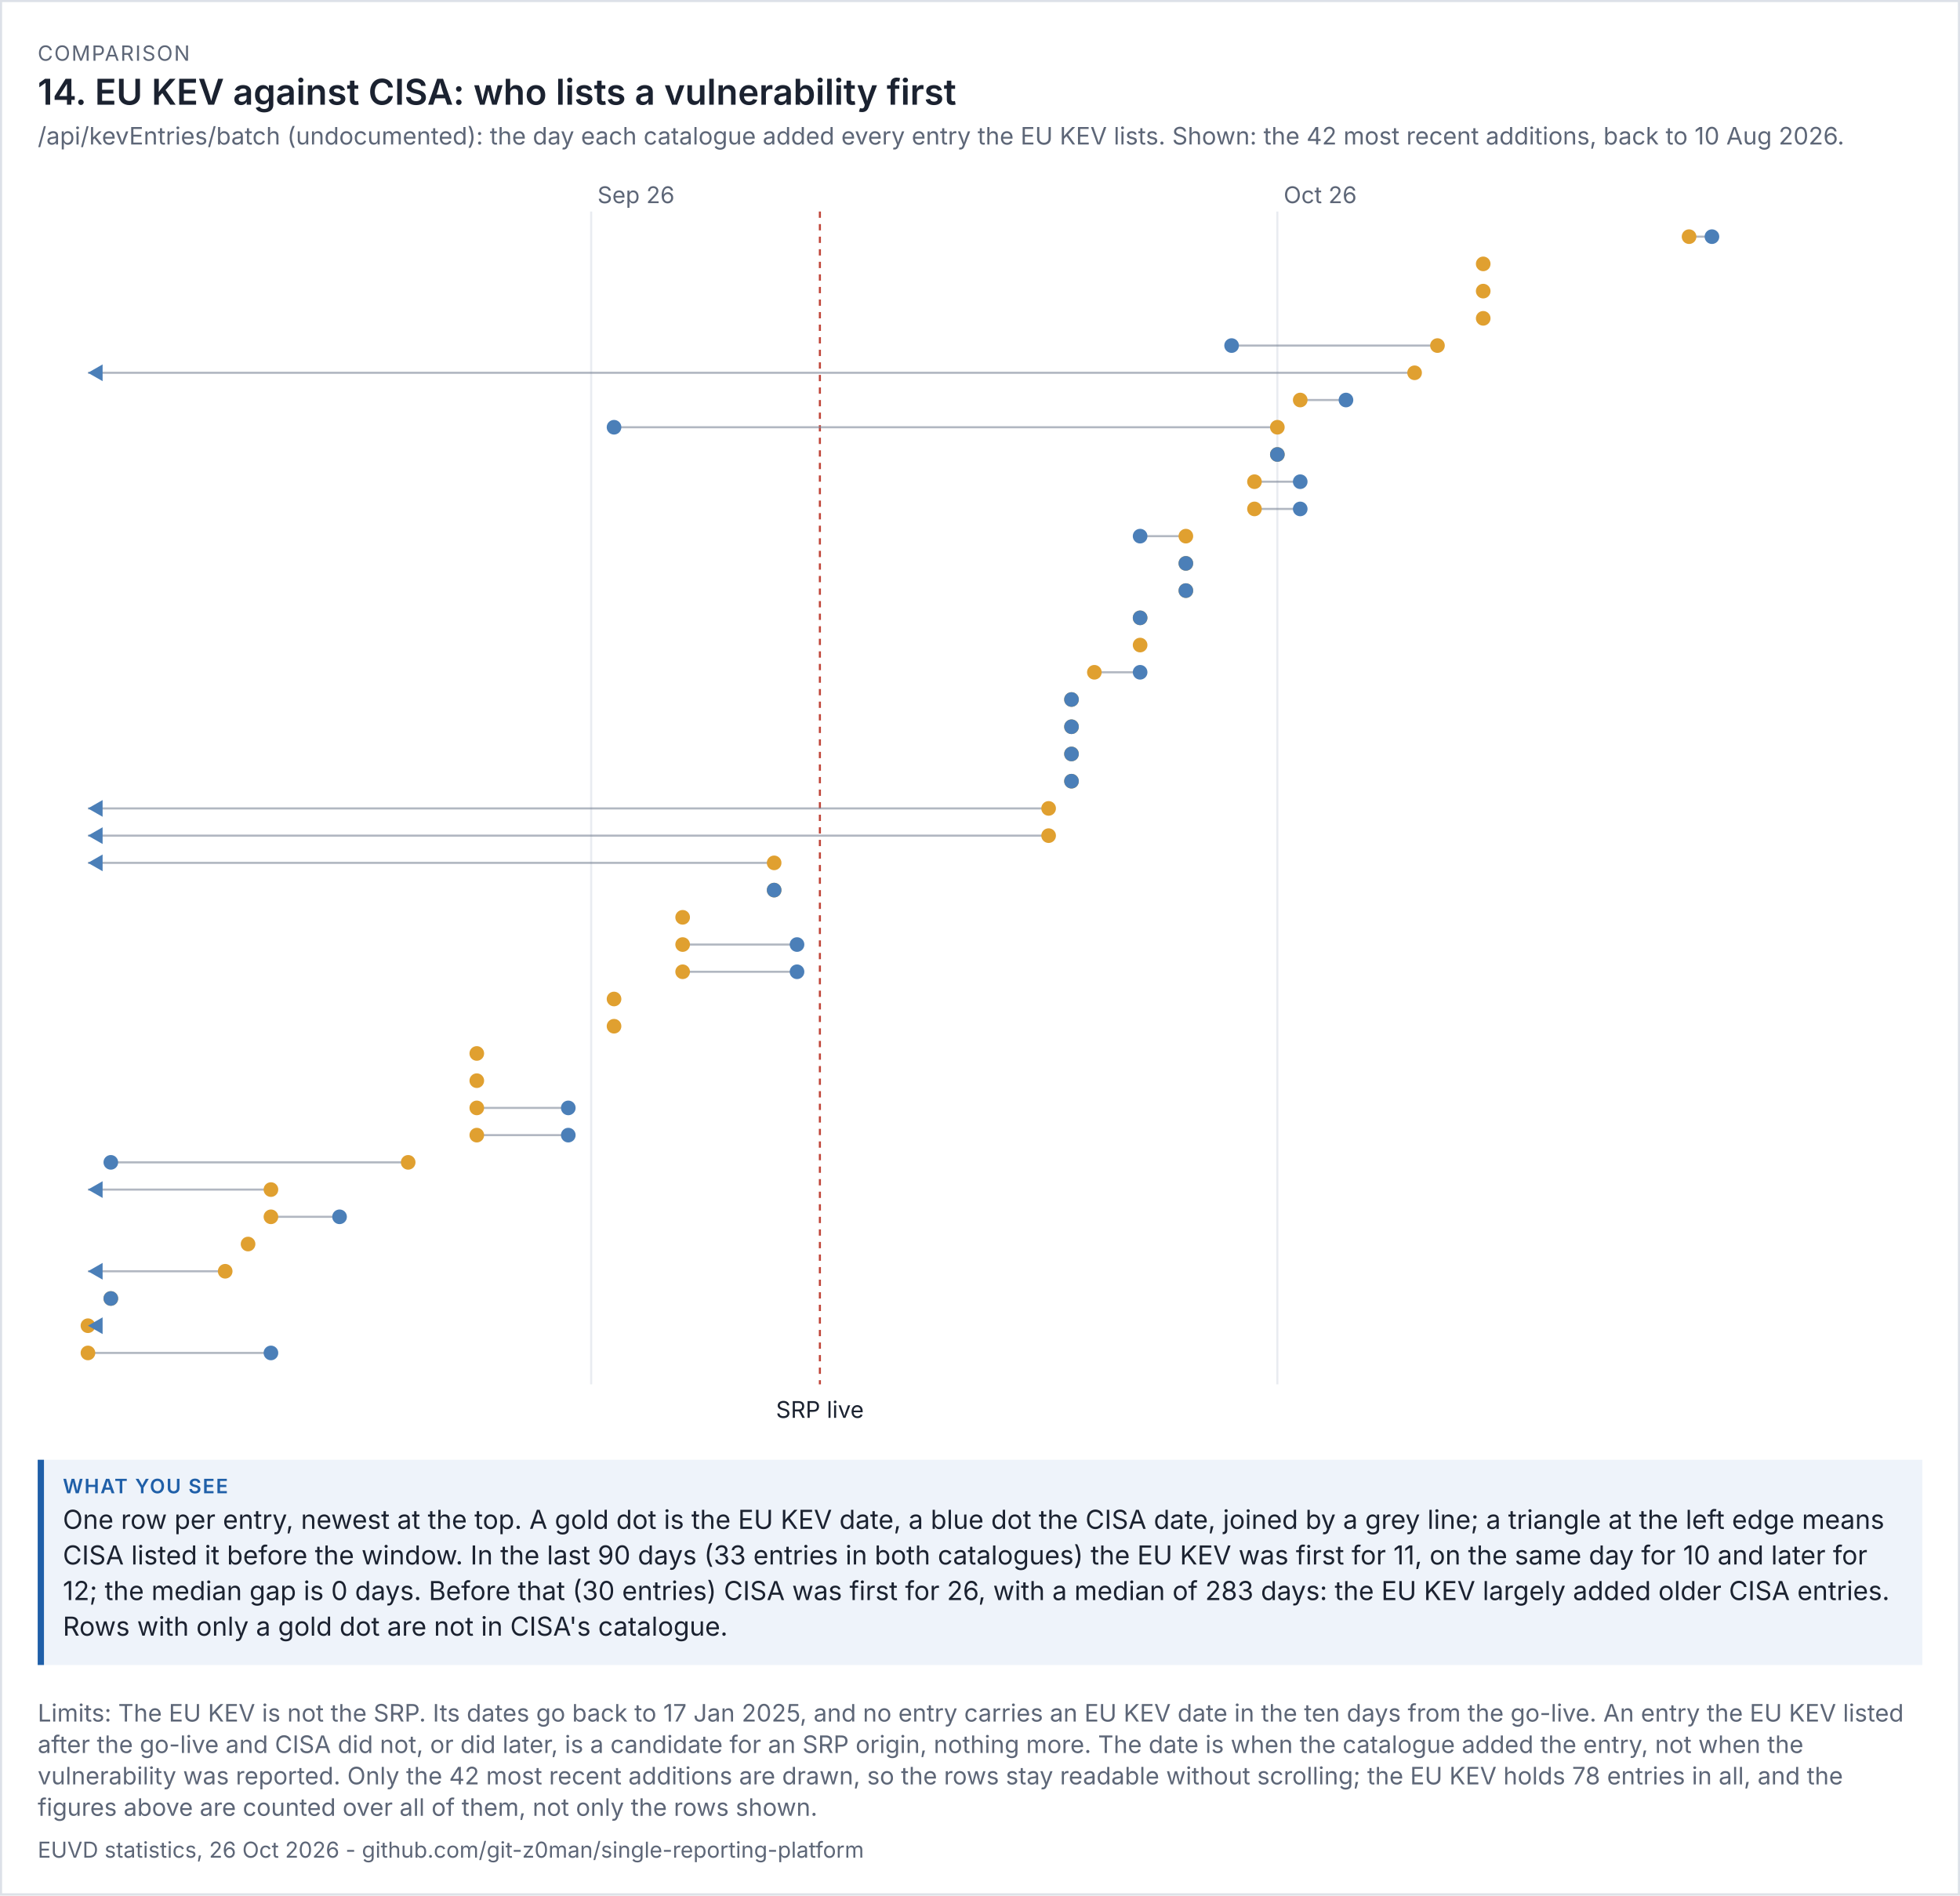
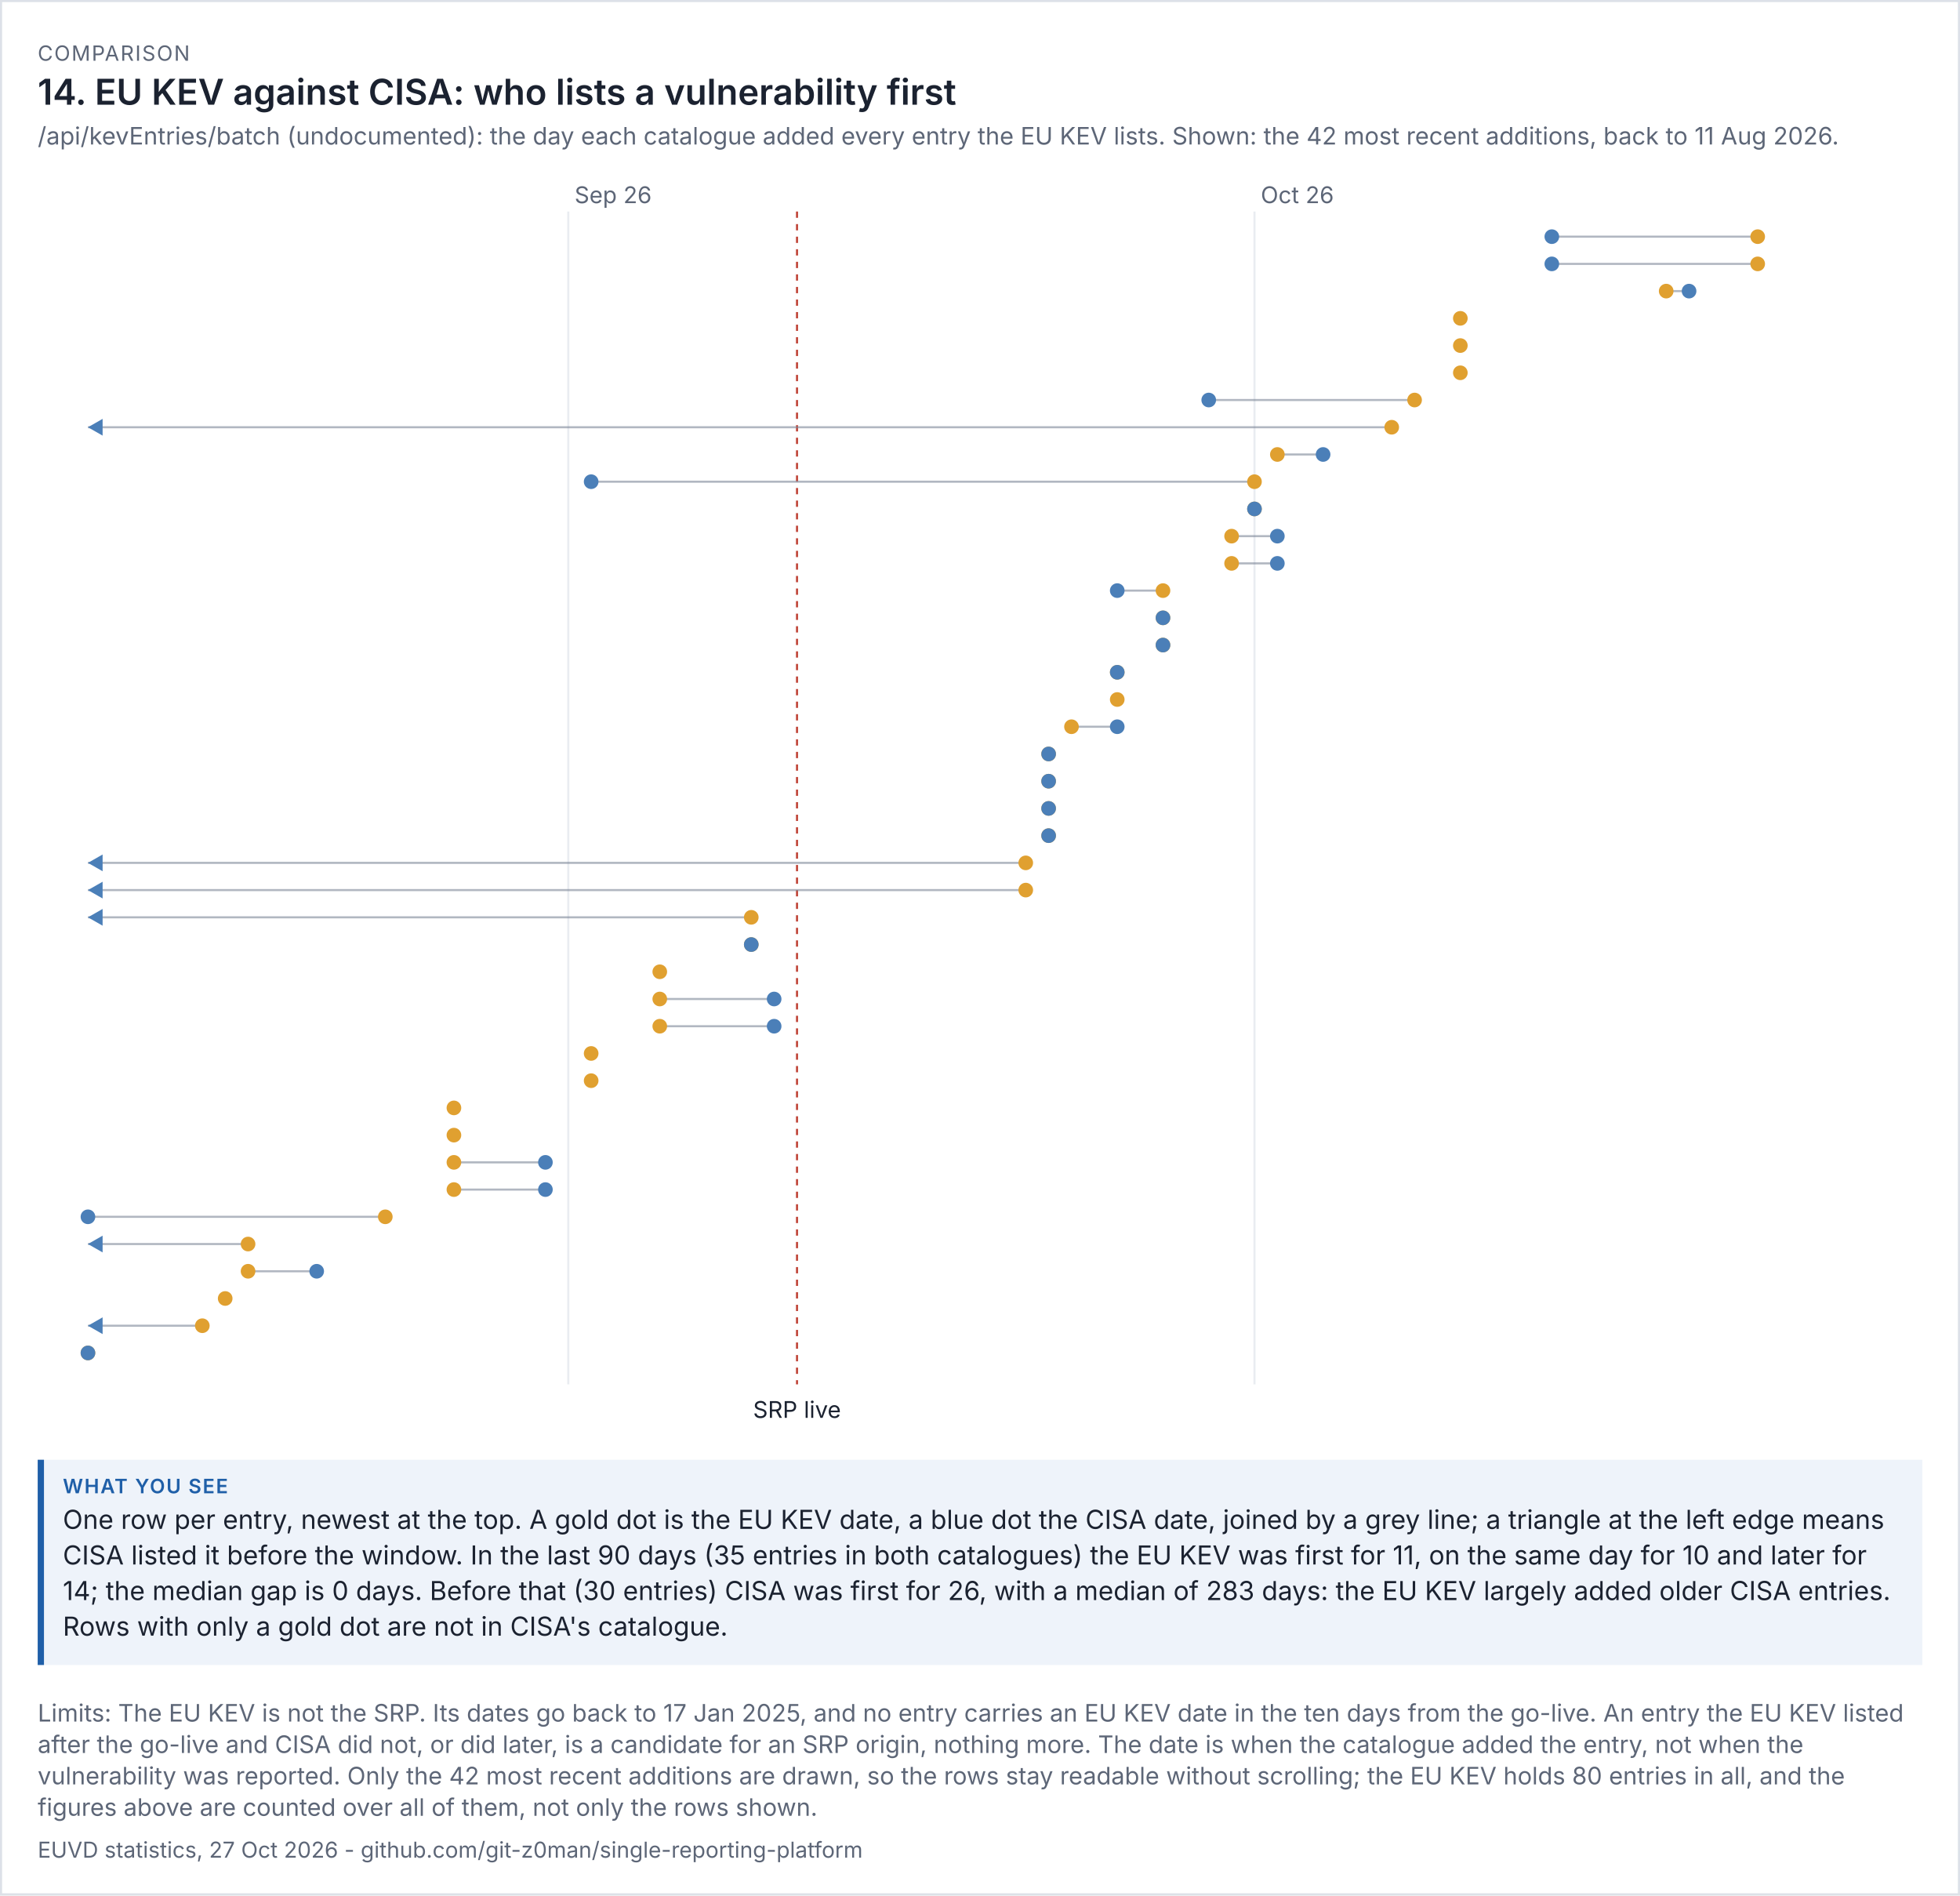
<svg xmlns="http://www.w3.org/2000/svg" viewBox="0 0 936 905" width="936" height="905" font-family="system-ui,-apple-system,'Segoe UI',sans-serif">
  <rect width="100%" height="100%" fill="#ffffff" />
  <rect x="0.5" y="0.5" width="935" height="904" fill="none" stroke="#dde1e8" />
  <text x="18" y="29" font-size="10" letter-spacing="0.6" fill="#5d6677">COMPARISON</text>
  <text x="18" y="50" font-size="17" fill="#1b2230" font-weight="600">14. EU KEV against CISA: who lists a vulnerability first</text>
-   <text x="18" y="69" font-size="11.5" fill="#5d6677">/api/kevEntries/batch (undocumented): the day each catalogue added every entry the EU KEV lists. Shown: the 42 most recent additions, back to 10 Aug 2026.</text>
+   <text x="18" y="69" font-size="11.5" fill="#5d6677">/api/kevEntries/batch (undocumented): the day each catalogue added every entry the EU KEV lists. Shown: the 42 most recent additions, back to 11 Aug 2026.</text>
  <g transform="translate(18,79) scale(1)" font-size="11">
    <svg viewBox="0 0 900 606" role="img" width="900" height="606">
      <g>
-         <line x1="264.308" x2="264.308" y1="22" y2="582" stroke="rgb(233, 236, 241)" />
-         <text x="267.308" y="18" fill="rgb(93, 102, 119)">Sep 26</text>
-         <line x1="592" x2="592" y1="22" y2="582" stroke="rgb(233, 236, 241)" />
-         <text x="595" y="18" fill="rgb(93, 102, 119)">Oct 26</text>
-         <line x1="373.538" x2="373.538" y1="22" y2="582" stroke="rgb(192, 70, 58)" stroke-dasharray="3 3" />
-         <text x="373.538" y="598" text-anchor="middle" class="t" fill="rgb(27, 34, 48)">SRP live</text>
-         <line x1="788.615" x2="799.538" y1="34" y2="34" stroke="rgb(125, 135, 152)" opacity="0.6" />
-         <circle cx="788.615" cy="34" r="3.5" fill="rgb(224, 160, 48)" />
-         <circle cx="799.538" cy="34" r="3.5" fill="rgb(75, 127, 184)" />
-         <circle cx="690.308" cy="47" r="3.5" fill="rgb(224, 160, 48)" />
-         <circle cx="690.308" cy="60" r="3.5" fill="rgb(224, 160, 48)" />
-         <circle cx="690.308" cy="73" r="3.5" fill="rgb(224, 160, 48)" />
-         <line x1="668.462" x2="570.154" y1="86" y2="86" stroke="rgb(125, 135, 152)" opacity="0.6" />
-         <circle cx="668.462" cy="86" r="3.5" fill="rgb(224, 160, 48)" />
-         <circle cx="570.154" cy="86" r="3.5" fill="rgb(75, 127, 184)" />
-         <line x1="657.538" x2="24" y1="99" y2="99" stroke="rgb(125, 135, 152)" opacity="0.6" />
-         <circle cx="657.538" cy="99" r="3.5" fill="rgb(224, 160, 48)" />
-         <path d="M24 99 l7 -4 v8 z" fill="rgb(75, 127, 184)" />
-         <line x1="602.923" x2="624.769" y1="112" y2="112" stroke="rgb(125, 135, 152)" opacity="0.6" />
-         <circle cx="602.923" cy="112" r="3.5" fill="rgb(224, 160, 48)" />
-         <circle cx="624.769" cy="112" r="3.5" fill="rgb(75, 127, 184)" />
-         <line x1="592" x2="275.231" y1="125" y2="125" stroke="rgb(125, 135, 152)" opacity="0.6" />
-         <circle cx="592" cy="125" r="3.5" fill="rgb(224, 160, 48)" />
-         <circle cx="275.231" cy="125" r="3.5" fill="rgb(75, 127, 184)" />
-         <line x1="592" x2="592" y1="138" y2="138" stroke="rgb(125, 135, 152)" opacity="0.6" />
+         <line x1="253.385" x2="253.385" y1="22" y2="582" stroke="rgb(233, 236, 241)" />
+         <text x="256.385" y="18" fill="rgb(93, 102, 119)">Sep 26</text>
+         <line x1="581.077" x2="581.077" y1="22" y2="582" stroke="rgb(233, 236, 241)" />
+         <text x="584.077" y="18" fill="rgb(93, 102, 119)">Oct 26</text>
+         <line x1="362.615" x2="362.615" y1="22" y2="582" stroke="rgb(192, 70, 58)" stroke-dasharray="3 3" />
+         <text x="362.615" y="598" text-anchor="middle" class="t" fill="rgb(27, 34, 48)">SRP live</text>
+         <line x1="821.385" x2="723.077" y1="34" y2="34" stroke="rgb(125, 135, 152)" opacity="0.6" />
+         <circle cx="821.385" cy="34" r="3.5" fill="rgb(224, 160, 48)" />
+         <circle cx="723.077" cy="34" r="3.5" fill="rgb(75, 127, 184)" />
+         <line x1="821.385" x2="723.077" y1="47" y2="47" stroke="rgb(125, 135, 152)" opacity="0.6" />
+         <circle cx="821.385" cy="47" r="3.5" fill="rgb(224, 160, 48)" />
+         <circle cx="723.077" cy="47" r="3.5" fill="rgb(75, 127, 184)" />
+         <line x1="777.692" x2="788.615" y1="60" y2="60" stroke="rgb(125, 135, 152)" opacity="0.6" />
+         <circle cx="777.692" cy="60" r="3.5" fill="rgb(224, 160, 48)" />
+         <circle cx="788.615" cy="60" r="3.5" fill="rgb(75, 127, 184)" />
+         <circle cx="679.385" cy="73" r="3.5" fill="rgb(224, 160, 48)" />
+         <circle cx="679.385" cy="86" r="3.5" fill="rgb(224, 160, 48)" />
+         <circle cx="679.385" cy="99" r="3.5" fill="rgb(224, 160, 48)" />
+         <line x1="657.538" x2="559.231" y1="112" y2="112" stroke="rgb(125, 135, 152)" opacity="0.6" />
+         <circle cx="657.538" cy="112" r="3.5" fill="rgb(224, 160, 48)" />
+         <circle cx="559.231" cy="112" r="3.5" fill="rgb(75, 127, 184)" />
+         <line x1="646.615" x2="24" y1="125" y2="125" stroke="rgb(125, 135, 152)" opacity="0.6" />
+         <circle cx="646.615" cy="125" r="3.5" fill="rgb(224, 160, 48)" />
+         <path d="M24 125 l7 -4 v8 z" fill="rgb(75, 127, 184)" />
+         <line x1="592" x2="613.846" y1="138" y2="138" stroke="rgb(125, 135, 152)" opacity="0.6" />
        <circle cx="592" cy="138" r="3.5" fill="rgb(224, 160, 48)" />
-         <circle cx="592" cy="138" r="3.5" fill="rgb(75, 127, 184)" />
-         <line x1="581.077" x2="602.923" y1="151" y2="151" stroke="rgb(125, 135, 152)" opacity="0.6" />
+         <circle cx="613.846" cy="138" r="3.5" fill="rgb(75, 127, 184)" />
+         <line x1="581.077" x2="264.308" y1="151" y2="151" stroke="rgb(125, 135, 152)" opacity="0.6" />
        <circle cx="581.077" cy="151" r="3.5" fill="rgb(224, 160, 48)" />
-         <circle cx="602.923" cy="151" r="3.5" fill="rgb(75, 127, 184)" />
-         <line x1="581.077" x2="602.923" y1="164" y2="164" stroke="rgb(125, 135, 152)" opacity="0.6" />
+         <circle cx="264.308" cy="151" r="3.5" fill="rgb(75, 127, 184)" />
+         <line x1="581.077" x2="581.077" y1="164" y2="164" stroke="rgb(125, 135, 152)" opacity="0.6" />
        <circle cx="581.077" cy="164" r="3.5" fill="rgb(224, 160, 48)" />
-         <circle cx="602.923" cy="164" r="3.5" fill="rgb(75, 127, 184)" />
-         <line x1="548.308" x2="526.462" y1="177" y2="177" stroke="rgb(125, 135, 152)" opacity="0.6" />
-         <circle cx="548.308" cy="177" r="3.5" fill="rgb(224, 160, 48)" />
-         <circle cx="526.462" cy="177" r="3.5" fill="rgb(75, 127, 184)" />
-         <line x1="548.308" x2="548.308" y1="190" y2="190" stroke="rgb(125, 135, 152)" opacity="0.6" />
-         <circle cx="548.308" cy="190" r="3.5" fill="rgb(224, 160, 48)" />
-         <circle cx="548.308" cy="190" r="3.5" fill="rgb(75, 127, 184)" />
-         <line x1="548.308" x2="548.308" y1="203" y2="203" stroke="rgb(125, 135, 152)" opacity="0.6" />
-         <circle cx="548.308" cy="203" r="3.5" fill="rgb(224, 160, 48)" />
-         <circle cx="548.308" cy="203" r="3.5" fill="rgb(75, 127, 184)" />
-         <line x1="526.462" x2="526.462" y1="216" y2="216" stroke="rgb(125, 135, 152)" opacity="0.6" />
-         <circle cx="526.462" cy="216" r="3.5" fill="rgb(224, 160, 48)" />
-         <circle cx="526.462" cy="216" r="3.5" fill="rgb(75, 127, 184)" />
-         <circle cx="526.462" cy="229" r="3.5" fill="rgb(224, 160, 48)" />
-         <line x1="504.615" x2="526.462" y1="242" y2="242" stroke="rgb(125, 135, 152)" opacity="0.6" />
-         <circle cx="504.615" cy="242" r="3.5" fill="rgb(224, 160, 48)" />
-         <circle cx="526.462" cy="242" r="3.5" fill="rgb(75, 127, 184)" />
-         <line x1="493.692" x2="493.692" y1="255" y2="255" stroke="rgb(125, 135, 152)" opacity="0.6" />
-         <circle cx="493.692" cy="255" r="3.5" fill="rgb(224, 160, 48)" />
-         <circle cx="493.692" cy="255" r="3.5" fill="rgb(75, 127, 184)" />
-         <line x1="493.692" x2="493.692" y1="268" y2="268" stroke="rgb(125, 135, 152)" opacity="0.6" />
+         <circle cx="581.077" cy="164" r="3.5" fill="rgb(75, 127, 184)" />
+         <line x1="570.154" x2="592" y1="177" y2="177" stroke="rgb(125, 135, 152)" opacity="0.6" />
+         <circle cx="570.154" cy="177" r="3.5" fill="rgb(224, 160, 48)" />
+         <circle cx="592" cy="177" r="3.5" fill="rgb(75, 127, 184)" />
+         <line x1="570.154" x2="592" y1="190" y2="190" stroke="rgb(125, 135, 152)" opacity="0.6" />
+         <circle cx="570.154" cy="190" r="3.5" fill="rgb(224, 160, 48)" />
+         <circle cx="592" cy="190" r="3.5" fill="rgb(75, 127, 184)" />
+         <line x1="537.385" x2="515.538" y1="203" y2="203" stroke="rgb(125, 135, 152)" opacity="0.6" />
+         <circle cx="537.385" cy="203" r="3.5" fill="rgb(224, 160, 48)" />
+         <circle cx="515.538" cy="203" r="3.5" fill="rgb(75, 127, 184)" />
+         <line x1="537.385" x2="537.385" y1="216" y2="216" stroke="rgb(125, 135, 152)" opacity="0.6" />
+         <circle cx="537.385" cy="216" r="3.5" fill="rgb(224, 160, 48)" />
+         <circle cx="537.385" cy="216" r="3.5" fill="rgb(75, 127, 184)" />
+         <line x1="537.385" x2="537.385" y1="229" y2="229" stroke="rgb(125, 135, 152)" opacity="0.6" />
+         <circle cx="537.385" cy="229" r="3.5" fill="rgb(224, 160, 48)" />
+         <circle cx="537.385" cy="229" r="3.5" fill="rgb(75, 127, 184)" />
+         <line x1="515.538" x2="515.538" y1="242" y2="242" stroke="rgb(125, 135, 152)" opacity="0.6" />
+         <circle cx="515.538" cy="242" r="3.5" fill="rgb(224, 160, 48)" />
+         <circle cx="515.538" cy="242" r="3.5" fill="rgb(75, 127, 184)" />
+         <circle cx="515.538" cy="255" r="3.5" fill="rgb(224, 160, 48)" />
+         <line x1="493.692" x2="515.538" y1="268" y2="268" stroke="rgb(125, 135, 152)" opacity="0.6" />
        <circle cx="493.692" cy="268" r="3.5" fill="rgb(224, 160, 48)" />
-         <circle cx="493.692" cy="268" r="3.5" fill="rgb(75, 127, 184)" />
-         <line x1="493.692" x2="493.692" y1="281" y2="281" stroke="rgb(125, 135, 152)" opacity="0.6" />
-         <circle cx="493.692" cy="281" r="3.5" fill="rgb(224, 160, 48)" />
-         <circle cx="493.692" cy="281" r="3.5" fill="rgb(75, 127, 184)" />
-         <line x1="493.692" x2="493.692" y1="294" y2="294" stroke="rgb(125, 135, 152)" opacity="0.6" />
-         <circle cx="493.692" cy="294" r="3.5" fill="rgb(224, 160, 48)" />
-         <circle cx="493.692" cy="294" r="3.5" fill="rgb(75, 127, 184)" />
-         <line x1="482.769" x2="24" y1="307" y2="307" stroke="rgb(125, 135, 152)" opacity="0.6" />
+         <circle cx="515.538" cy="268" r="3.5" fill="rgb(75, 127, 184)" />
+         <line x1="482.769" x2="482.769" y1="281" y2="281" stroke="rgb(125, 135, 152)" opacity="0.6" />
+         <circle cx="482.769" cy="281" r="3.5" fill="rgb(224, 160, 48)" />
+         <circle cx="482.769" cy="281" r="3.5" fill="rgb(75, 127, 184)" />
+         <line x1="482.769" x2="482.769" y1="294" y2="294" stroke="rgb(125, 135, 152)" opacity="0.6" />
+         <circle cx="482.769" cy="294" r="3.5" fill="rgb(224, 160, 48)" />
+         <circle cx="482.769" cy="294" r="3.5" fill="rgb(75, 127, 184)" />
+         <line x1="482.769" x2="482.769" y1="307" y2="307" stroke="rgb(125, 135, 152)" opacity="0.6" />
        <circle cx="482.769" cy="307" r="3.5" fill="rgb(224, 160, 48)" />
-         <path d="M24 307 l7 -4 v8 z" fill="rgb(75, 127, 184)" />
-         <line x1="482.769" x2="24" y1="320" y2="320" stroke="rgb(125, 135, 152)" opacity="0.6" />
+         <circle cx="482.769" cy="307" r="3.5" fill="rgb(75, 127, 184)" />
+         <line x1="482.769" x2="482.769" y1="320" y2="320" stroke="rgb(125, 135, 152)" opacity="0.6" />
        <circle cx="482.769" cy="320" r="3.5" fill="rgb(224, 160, 48)" />
-         <path d="M24 320 l7 -4 v8 z" fill="rgb(75, 127, 184)" />
-         <line x1="351.692" x2="24" y1="333" y2="333" stroke="rgb(125, 135, 152)" opacity="0.6" />
-         <circle cx="351.692" cy="333" r="3.5" fill="rgb(224, 160, 48)" />
+         <circle cx="482.769" cy="320" r="3.5" fill="rgb(75, 127, 184)" />
+         <line x1="471.846" x2="24" y1="333" y2="333" stroke="rgb(125, 135, 152)" opacity="0.6" />
+         <circle cx="471.846" cy="333" r="3.5" fill="rgb(224, 160, 48)" />
        <path d="M24 333 l7 -4 v8 z" fill="rgb(75, 127, 184)" />
-         <line x1="351.692" x2="351.692" y1="346" y2="346" stroke="rgb(125, 135, 152)" opacity="0.6" />
-         <circle cx="351.692" cy="346" r="3.5" fill="rgb(224, 160, 48)" />
-         <circle cx="351.692" cy="346" r="3.5" fill="rgb(75, 127, 184)" />
-         <circle cx="308" cy="359" r="3.5" fill="rgb(224, 160, 48)" />
-         <line x1="308" x2="362.615" y1="372" y2="372" stroke="rgb(125, 135, 152)" opacity="0.6" />
-         <circle cx="308" cy="372" r="3.5" fill="rgb(224, 160, 48)" />
-         <circle cx="362.615" cy="372" r="3.5" fill="rgb(75, 127, 184)" />
-         <line x1="308" x2="362.615" y1="385" y2="385" stroke="rgb(125, 135, 152)" opacity="0.6" />
-         <circle cx="308" cy="385" r="3.5" fill="rgb(224, 160, 48)" />
-         <circle cx="362.615" cy="385" r="3.5" fill="rgb(75, 127, 184)" />
-         <circle cx="275.231" cy="398" r="3.5" fill="rgb(224, 160, 48)" />
-         <circle cx="275.231" cy="411" r="3.5" fill="rgb(224, 160, 48)" />
-         <circle cx="209.692" cy="424" r="3.5" fill="rgb(224, 160, 48)" />
-         <circle cx="209.692" cy="437" r="3.5" fill="rgb(224, 160, 48)" />
-         <line x1="209.692" x2="253.385" y1="450" y2="450" stroke="rgb(125, 135, 152)" opacity="0.6" />
-         <circle cx="209.692" cy="450" r="3.5" fill="rgb(224, 160, 48)" />
-         <circle cx="253.385" cy="450" r="3.5" fill="rgb(75, 127, 184)" />
-         <line x1="209.692" x2="253.385" y1="463" y2="463" stroke="rgb(125, 135, 152)" opacity="0.6" />
-         <circle cx="209.692" cy="463" r="3.5" fill="rgb(224, 160, 48)" />
-         <circle cx="253.385" cy="463" r="3.5" fill="rgb(75, 127, 184)" />
-         <line x1="176.923" x2="34.923" y1="476" y2="476" stroke="rgb(125, 135, 152)" opacity="0.6" />
-         <circle cx="176.923" cy="476" r="3.5" fill="rgb(224, 160, 48)" />
-         <circle cx="34.923" cy="476" r="3.5" fill="rgb(75, 127, 184)" />
-         <line x1="111.385" x2="24" y1="489" y2="489" stroke="rgb(125, 135, 152)" opacity="0.6" />
-         <circle cx="111.385" cy="489" r="3.5" fill="rgb(224, 160, 48)" />
-         <path d="M24 489 l7 -4 v8 z" fill="rgb(75, 127, 184)" />
-         <line x1="111.385" x2="144.154" y1="502" y2="502" stroke="rgb(125, 135, 152)" opacity="0.6" />
-         <circle cx="111.385" cy="502" r="3.5" fill="rgb(224, 160, 48)" />
-         <circle cx="144.154" cy="502" r="3.5" fill="rgb(75, 127, 184)" />
+         <line x1="471.846" x2="24" y1="346" y2="346" stroke="rgb(125, 135, 152)" opacity="0.6" />
+         <circle cx="471.846" cy="346" r="3.5" fill="rgb(224, 160, 48)" />
+         <path d="M24 346 l7 -4 v8 z" fill="rgb(75, 127, 184)" />
+         <line x1="340.769" x2="24" y1="359" y2="359" stroke="rgb(125, 135, 152)" opacity="0.6" />
+         <circle cx="340.769" cy="359" r="3.5" fill="rgb(224, 160, 48)" />
+         <path d="M24 359 l7 -4 v8 z" fill="rgb(75, 127, 184)" />
+         <line x1="340.769" x2="340.769" y1="372" y2="372" stroke="rgb(125, 135, 152)" opacity="0.6" />
+         <circle cx="340.769" cy="372" r="3.5" fill="rgb(224, 160, 48)" />
+         <circle cx="340.769" cy="372" r="3.5" fill="rgb(75, 127, 184)" />
+         <circle cx="297.077" cy="385" r="3.5" fill="rgb(224, 160, 48)" />
+         <line x1="297.077" x2="351.692" y1="398" y2="398" stroke="rgb(125, 135, 152)" opacity="0.6" />
+         <circle cx="297.077" cy="398" r="3.5" fill="rgb(224, 160, 48)" />
+         <circle cx="351.692" cy="398" r="3.5" fill="rgb(75, 127, 184)" />
+         <line x1="297.077" x2="351.692" y1="411" y2="411" stroke="rgb(125, 135, 152)" opacity="0.6" />
+         <circle cx="297.077" cy="411" r="3.5" fill="rgb(224, 160, 48)" />
+         <circle cx="351.692" cy="411" r="3.5" fill="rgb(75, 127, 184)" />
+         <circle cx="264.308" cy="424" r="3.5" fill="rgb(224, 160, 48)" />
+         <circle cx="264.308" cy="437" r="3.5" fill="rgb(224, 160, 48)" />
+         <circle cx="198.769" cy="450" r="3.5" fill="rgb(224, 160, 48)" />
+         <circle cx="198.769" cy="463" r="3.5" fill="rgb(224, 160, 48)" />
+         <line x1="198.769" x2="242.462" y1="476" y2="476" stroke="rgb(125, 135, 152)" opacity="0.6" />
+         <circle cx="198.769" cy="476" r="3.5" fill="rgb(224, 160, 48)" />
+         <circle cx="242.462" cy="476" r="3.5" fill="rgb(75, 127, 184)" />
+         <line x1="198.769" x2="242.462" y1="489" y2="489" stroke="rgb(125, 135, 152)" opacity="0.6" />
+         <circle cx="198.769" cy="489" r="3.5" fill="rgb(224, 160, 48)" />
+         <circle cx="242.462" cy="489" r="3.5" fill="rgb(75, 127, 184)" />
+         <line x1="166" x2="24" y1="502" y2="502" stroke="rgb(125, 135, 152)" opacity="0.6" />
+         <circle cx="166" cy="502" r="3.5" fill="rgb(224, 160, 48)" />
+         <circle cx="24" cy="502" r="3.5" fill="rgb(75, 127, 184)" />
+         <line x1="100.462" x2="24" y1="515" y2="515" stroke="rgb(125, 135, 152)" opacity="0.6" />
        <circle cx="100.462" cy="515" r="3.5" fill="rgb(224, 160, 48)" />
-         <line x1="89.538" x2="24" y1="528" y2="528" stroke="rgb(125, 135, 152)" opacity="0.6" />
-         <circle cx="89.538" cy="528" r="3.5" fill="rgb(224, 160, 48)" />
-         <path d="M24 528 l7 -4 v8 z" fill="rgb(75, 127, 184)" />
-         <line x1="34.923" x2="34.923" y1="541" y2="541" stroke="rgb(125, 135, 152)" opacity="0.6" />
-         <circle cx="34.923" cy="541" r="3.5" fill="rgb(224, 160, 48)" />
-         <circle cx="34.923" cy="541" r="3.5" fill="rgb(75, 127, 184)" />
-         <line x1="24" x2="24" y1="554" y2="554" stroke="rgb(125, 135, 152)" opacity="0.6" />
-         <circle cx="24" cy="554" r="3.5" fill="rgb(224, 160, 48)" />
+         <path d="M24 515 l7 -4 v8 z" fill="rgb(75, 127, 184)" />
+         <line x1="100.462" x2="133.231" y1="528" y2="528" stroke="rgb(125, 135, 152)" opacity="0.6" />
+         <circle cx="100.462" cy="528" r="3.5" fill="rgb(224, 160, 48)" />
+         <circle cx="133.231" cy="528" r="3.5" fill="rgb(75, 127, 184)" />
+         <circle cx="89.538" cy="541" r="3.5" fill="rgb(224, 160, 48)" />
+         <line x1="78.615" x2="24" y1="554" y2="554" stroke="rgb(125, 135, 152)" opacity="0.6" />
+         <circle cx="78.615" cy="554" r="3.5" fill="rgb(224, 160, 48)" />
        <path d="M24 554 l7 -4 v8 z" fill="rgb(75, 127, 184)" />
-         <line x1="24" x2="111.385" y1="567" y2="567" stroke="rgb(125, 135, 152)" opacity="0.6" />
+         <line x1="24" x2="24" y1="567" y2="567" stroke="rgb(125, 135, 152)" opacity="0.6" />
        <circle cx="24" cy="567" r="3.5" fill="rgb(224, 160, 48)" />
-         <circle cx="111.385" cy="567" r="3.5" fill="rgb(75, 127, 184)" />
+         <circle cx="24" cy="567" r="3.5" fill="rgb(75, 127, 184)" />
      </g>
    </svg>
  </g>
  <rect x="18" y="697" width="900" height="98" fill="#eef3fa" />
  <rect x="18" y="697" width="3" height="98" fill="#1f5fa8" />
  <text x="30" y="713" font-size="9.5" letter-spacing="0.6" font-weight="600" fill="#1f5fa8">WHAT YOU SEE</text>
  <text x="30" y="730" font-size="12.5" fill="#1b2230">One row per entry, newest at the top. A gold dot is the EU KEV date, a blue dot the CISA date, joined by a grey line; a triangle at the left edge means</text>
-   <text x="30" y="747" font-size="12.5" fill="#1b2230">CISA listed it before the window. In the last 90 days (33 entries in both catalogues) the EU KEV was first for 11, on the same day for 10 and later for</text>
-   <text x="30" y="764" font-size="12.5" fill="#1b2230">12; the median gap is 0 days. Before that (30 entries) CISA was first for 26, with a median of 283 days: the EU KEV largely added older CISA entries.</text>
+   <text x="30" y="747" font-size="12.5" fill="#1b2230">CISA listed it before the window. In the last 90 days (35 entries in both catalogues) the EU KEV was first for 11, on the same day for 10 and later for</text>
+   <text x="30" y="764" font-size="12.5" fill="#1b2230">14; the median gap is 0 days. Before that (30 entries) CISA was first for 26, with a median of 283 days: the EU KEV largely added older CISA entries.</text>
  <text x="30" y="781" font-size="12.5" fill="#1b2230">Rows with only a gold dot are not in CISA's catalogue.</text>
  <text x="18" y="822" font-size="11.5" fill="#5d6677">Limits: The EU KEV is not the SRP. Its dates go back to 17 Jan 2025, and no entry carries an EU KEV date in the ten days from the go-live. An entry the EU KEV listed</text>
  <text x="18" y="837" font-size="11.5" fill="#5d6677">after the go-live and CISA did not, or did later, is a candidate for an SRP origin, nothing more. The date is when the catalogue added the entry, not when the</text>
-   <text x="18" y="852" font-size="11.5" fill="#5d6677">vulnerability was reported. Only the 42 most recent additions are drawn, so the rows stay readable without scrolling; the EU KEV holds 78 entries in all, and the</text>
+   <text x="18" y="852" font-size="11.5" fill="#5d6677">vulnerability was reported. Only the 42 most recent additions are drawn, so the rows stay readable without scrolling; the EU KEV holds 80 entries in all, and the</text>
  <text x="18" y="867" font-size="11.5" fill="#5d6677">figures above are counted over all of them, not only the rows shown.</text>
-   <text x="18" y="887" font-size="10.5" fill="#5d6677">EUVD statistics, 26 Oct 2026 - github.com/git-z0man/single-reporting-platform</text>
+   <text x="18" y="887" font-size="10.5" fill="#5d6677">EUVD statistics, 27 Oct 2026 - github.com/git-z0man/single-reporting-platform</text>
</svg>
